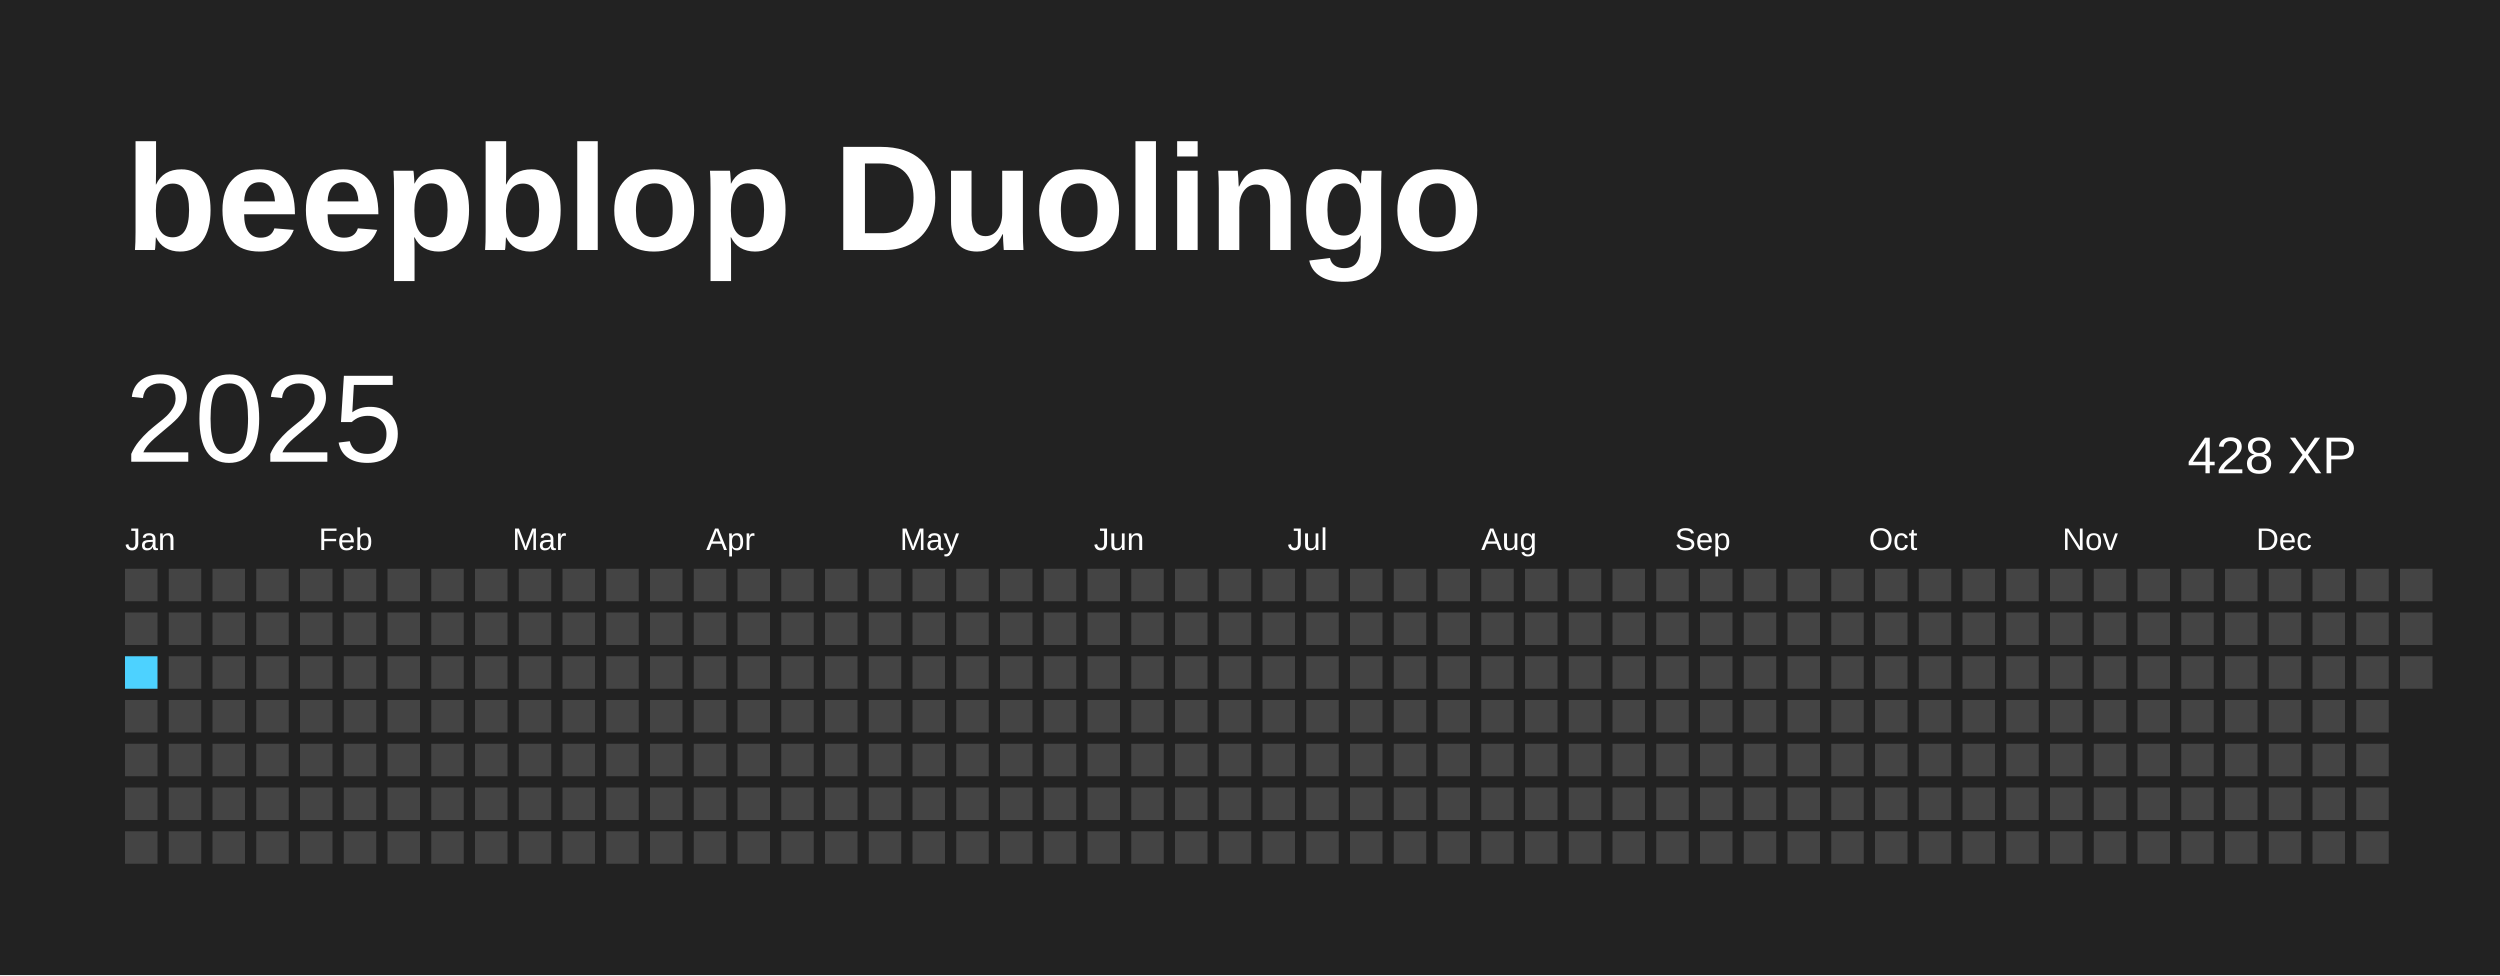
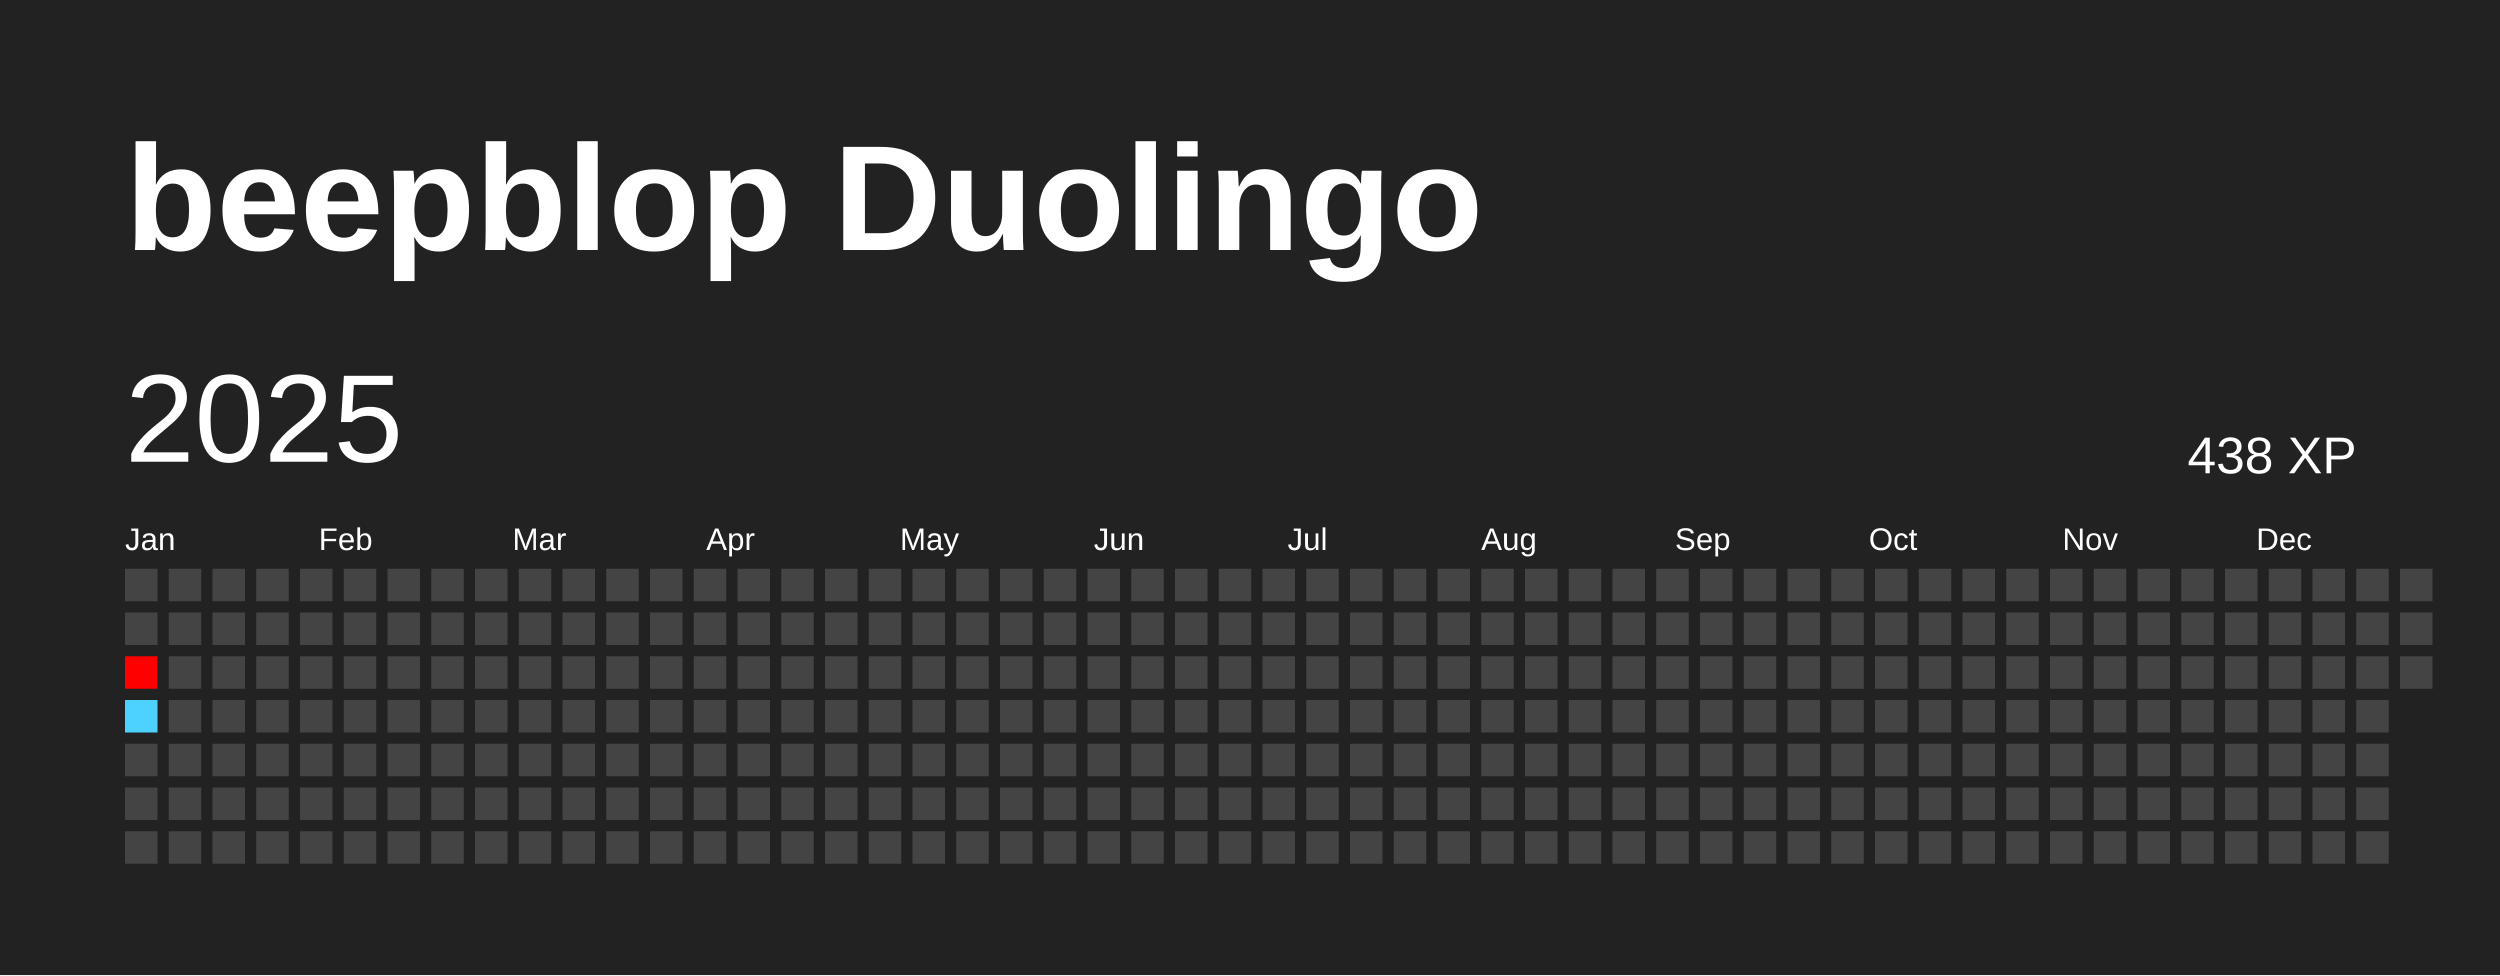
<svg xmlns="http://www.w3.org/2000/svg" baseProfile="full" height="78mm" version="1.1" viewBox="0,0,200,78" width="200mm">
  <defs />
  <rect fill="#222222" height="78" width="200" x="0" y="0" />
  <text fill="#FFFFFF" style="font-size:12px; font-family:Arial; font-weight:bold;" x="10" y="20">beepblop Duolingo</text>
  <text dominant-baseline="hanging" fill="#FFFFFF" style="font-size:10.0px; font-family:Arial;" x="10" y="30">2025</text>
-   <text dominant-baseline="hanging" fill="#FFFFFF" style="font-size:4.125px; font-family:Arial;" x="175" y="35">428 XP</text>
+   <text dominant-baseline="hanging" fill="#FFFFFF" style="font-size:4.125px; font-family:Arial;" x="175" y="35">438 XP</text>
  <text fill="#FFFFFF" style="font-size:2.5px; font-family:Arial" x="10.0" y="44">Jan</text>
  <text fill="#FFFFFF" style="font-size:2.5px; font-family:Arial" x="25.5" y="44">Feb</text>
  <text fill="#FFFFFF" style="font-size:2.5px; font-family:Arial" x="41.0" y="44">Mar</text>
  <text fill="#FFFFFF" style="font-size:2.5px; font-family:Arial" x="56.5" y="44">Apr</text>
  <text fill="#FFFFFF" style="font-size:2.5px; font-family:Arial" x="72.0" y="44">May</text>
  <text fill="#FFFFFF" style="font-size:2.5px; font-family:Arial" x="87.5" y="44">Jun</text>
  <text fill="#FFFFFF" style="font-size:2.5px; font-family:Arial" x="103.0" y="44">Jul</text>
  <text fill="#FFFFFF" style="font-size:2.5px; font-family:Arial" x="118.5" y="44">Aug</text>
  <text fill="#FFFFFF" style="font-size:2.5px; font-family:Arial" x="134.0" y="44">Sep</text>
  <text fill="#FFFFFF" style="font-size:2.5px; font-family:Arial" x="149.5" y="44">Oct</text>
  <text fill="#FFFFFF" style="font-size:2.5px; font-family:Arial" x="165.0" y="44">Nov</text>
  <text fill="#FFFFFF" style="font-size:2.5px; font-family:Arial" x="180.5" y="44">Dec</text>
  <rect fill="#444444" height="2.6" width="2.6" x="10.0" y="45.5" />
  <rect fill="#444444" height="2.6" width="2.6" x="10.0" y="49.0" />
-   <rect fill="#4DD2FF" height="2.6" width="2.6" x="10.0" y="52.5" />
-   <rect fill="#444444" height="2.6" width="2.6" x="10.0" y="56.0" />
+   <rect fill="#ff0000" height="2.6" width="2.6" x="10.0" y="52.5" />
+   <rect fill="#4dd2ff" height="2.6" width="2.6" x="10.0" y="56.0" />
  <rect fill="#444444" height="2.6" width="2.6" x="10.0" y="59.5" />
  <rect fill="#444444" height="2.6" width="2.6" x="10.0" y="63.0" />
  <rect fill="#444444" height="2.6" width="2.6" x="10.0" y="66.5" />
  <rect fill="#444444" height="2.6" width="2.6" x="13.5" y="45.5" />
  <rect fill="#444444" height="2.6" width="2.6" x="13.5" y="49.0" />
  <rect fill="#444444" height="2.6" width="2.6" x="13.5" y="52.5" />
  <rect fill="#444444" height="2.6" width="2.6" x="13.5" y="56.0" />
  <rect fill="#444444" height="2.6" width="2.6" x="13.5" y="59.5" />
  <rect fill="#444444" height="2.6" width="2.6" x="13.5" y="63.0" />
  <rect fill="#444444" height="2.6" width="2.6" x="13.5" y="66.5" />
  <rect fill="#444444" height="2.6" width="2.6" x="17.0" y="45.5" />
  <rect fill="#444444" height="2.6" width="2.6" x="17.0" y="49.0" />
  <rect fill="#444444" height="2.6" width="2.6" x="17.0" y="52.5" />
  <rect fill="#444444" height="2.6" width="2.6" x="17.0" y="56.0" />
  <rect fill="#444444" height="2.6" width="2.6" x="17.0" y="59.5" />
  <rect fill="#444444" height="2.6" width="2.6" x="17.0" y="63.0" />
  <rect fill="#444444" height="2.6" width="2.6" x="17.0" y="66.5" />
  <rect fill="#444444" height="2.6" width="2.6" x="20.5" y="45.5" />
  <rect fill="#444444" height="2.6" width="2.6" x="20.5" y="49.0" />
  <rect fill="#444444" height="2.6" width="2.6" x="20.5" y="52.5" />
  <rect fill="#444444" height="2.6" width="2.6" x="20.5" y="56.0" />
  <rect fill="#444444" height="2.6" width="2.6" x="20.5" y="59.5" />
  <rect fill="#444444" height="2.6" width="2.6" x="20.5" y="63.0" />
  <rect fill="#444444" height="2.6" width="2.6" x="20.5" y="66.5" />
  <rect fill="#444444" height="2.6" width="2.6" x="24.0" y="45.5" />
  <rect fill="#444444" height="2.6" width="2.6" x="24.0" y="49.0" />
  <rect fill="#444444" height="2.6" width="2.6" x="24.0" y="52.5" />
  <rect fill="#444444" height="2.6" width="2.6" x="24.0" y="56.0" />
  <rect fill="#444444" height="2.6" width="2.6" x="24.0" y="59.5" />
  <rect fill="#444444" height="2.6" width="2.6" x="24.0" y="63.0" />
  <rect fill="#444444" height="2.6" width="2.6" x="24.0" y="66.5" />
  <rect fill="#444444" height="2.6" width="2.6" x="27.5" y="45.5" />
  <rect fill="#444444" height="2.6" width="2.6" x="27.5" y="49.0" />
  <rect fill="#444444" height="2.6" width="2.6" x="27.5" y="52.5" />
  <rect fill="#444444" height="2.6" width="2.6" x="27.5" y="56.0" />
  <rect fill="#444444" height="2.6" width="2.6" x="27.5" y="59.5" />
  <rect fill="#444444" height="2.6" width="2.6" x="27.5" y="63.0" />
  <rect fill="#444444" height="2.6" width="2.6" x="27.5" y="66.5" />
  <rect fill="#444444" height="2.6" width="2.6" x="31.0" y="45.5" />
  <rect fill="#444444" height="2.6" width="2.6" x="31.0" y="49.0" />
  <rect fill="#444444" height="2.6" width="2.6" x="31.0" y="52.5" />
  <rect fill="#444444" height="2.6" width="2.6" x="31.0" y="56.0" />
  <rect fill="#444444" height="2.6" width="2.6" x="31.0" y="59.5" />
  <rect fill="#444444" height="2.6" width="2.6" x="31.0" y="63.0" />
  <rect fill="#444444" height="2.6" width="2.6" x="31.0" y="66.5" />
  <rect fill="#444444" height="2.6" width="2.6" x="34.5" y="45.5" />
  <rect fill="#444444" height="2.6" width="2.6" x="34.5" y="49.0" />
  <rect fill="#444444" height="2.6" width="2.6" x="34.5" y="52.5" />
  <rect fill="#444444" height="2.6" width="2.6" x="34.5" y="56.0" />
  <rect fill="#444444" height="2.6" width="2.6" x="34.5" y="59.5" />
  <rect fill="#444444" height="2.6" width="2.6" x="34.5" y="63.0" />
  <rect fill="#444444" height="2.6" width="2.6" x="34.5" y="66.5" />
  <rect fill="#444444" height="2.6" width="2.6" x="38.0" y="45.5" />
  <rect fill="#444444" height="2.6" width="2.6" x="38.0" y="49.0" />
  <rect fill="#444444" height="2.6" width="2.6" x="38.0" y="52.5" />
  <rect fill="#444444" height="2.6" width="2.6" x="38.0" y="56.0" />
  <rect fill="#444444" height="2.6" width="2.6" x="38.0" y="59.5" />
  <rect fill="#444444" height="2.6" width="2.6" x="38.0" y="63.0" />
  <rect fill="#444444" height="2.6" width="2.6" x="38.0" y="66.5" />
  <rect fill="#444444" height="2.6" width="2.6" x="41.5" y="45.5" />
  <rect fill="#444444" height="2.6" width="2.6" x="41.5" y="49.0" />
  <rect fill="#444444" height="2.6" width="2.6" x="41.5" y="52.5" />
  <rect fill="#444444" height="2.6" width="2.6" x="41.5" y="56.0" />
  <rect fill="#444444" height="2.6" width="2.6" x="41.5" y="59.5" />
  <rect fill="#444444" height="2.6" width="2.6" x="41.5" y="63.0" />
  <rect fill="#444444" height="2.6" width="2.6" x="41.5" y="66.5" />
  <rect fill="#444444" height="2.6" width="2.6" x="45.0" y="45.5" />
  <rect fill="#444444" height="2.6" width="2.6" x="45.0" y="49.0" />
  <rect fill="#444444" height="2.6" width="2.6" x="45.0" y="52.5" />
  <rect fill="#444444" height="2.6" width="2.6" x="45.0" y="56.0" />
  <rect fill="#444444" height="2.6" width="2.6" x="45.0" y="59.5" />
  <rect fill="#444444" height="2.6" width="2.6" x="45.0" y="63.0" />
  <rect fill="#444444" height="2.6" width="2.6" x="45.0" y="66.5" />
  <rect fill="#444444" height="2.6" width="2.6" x="48.5" y="45.5" />
  <rect fill="#444444" height="2.6" width="2.6" x="48.5" y="49.0" />
  <rect fill="#444444" height="2.6" width="2.6" x="48.5" y="52.5" />
  <rect fill="#444444" height="2.6" width="2.6" x="48.5" y="56.0" />
  <rect fill="#444444" height="2.6" width="2.6" x="48.5" y="59.5" />
  <rect fill="#444444" height="2.6" width="2.6" x="48.5" y="63.0" />
  <rect fill="#444444" height="2.6" width="2.6" x="48.5" y="66.5" />
  <rect fill="#444444" height="2.6" width="2.6" x="52.0" y="45.5" />
  <rect fill="#444444" height="2.6" width="2.6" x="52.0" y="49.0" />
  <rect fill="#444444" height="2.6" width="2.6" x="52.0" y="52.5" />
  <rect fill="#444444" height="2.6" width="2.6" x="52.0" y="56.0" />
  <rect fill="#444444" height="2.6" width="2.6" x="52.0" y="59.5" />
  <rect fill="#444444" height="2.6" width="2.6" x="52.0" y="63.0" />
  <rect fill="#444444" height="2.6" width="2.6" x="52.0" y="66.5" />
  <rect fill="#444444" height="2.6" width="2.6" x="55.5" y="45.5" />
  <rect fill="#444444" height="2.6" width="2.6" x="55.5" y="49.0" />
  <rect fill="#444444" height="2.6" width="2.6" x="55.5" y="52.5" />
  <rect fill="#444444" height="2.6" width="2.6" x="55.5" y="56.0" />
  <rect fill="#444444" height="2.6" width="2.6" x="55.5" y="59.5" />
  <rect fill="#444444" height="2.6" width="2.6" x="55.5" y="63.0" />
  <rect fill="#444444" height="2.6" width="2.6" x="55.5" y="66.5" />
  <rect fill="#444444" height="2.6" width="2.6" x="59.0" y="45.5" />
  <rect fill="#444444" height="2.6" width="2.6" x="59.0" y="49.0" />
  <rect fill="#444444" height="2.6" width="2.6" x="59.0" y="52.5" />
  <rect fill="#444444" height="2.6" width="2.6" x="59.0" y="56.0" />
  <rect fill="#444444" height="2.6" width="2.6" x="59.0" y="59.5" />
  <rect fill="#444444" height="2.6" width="2.6" x="59.0" y="63.0" />
  <rect fill="#444444" height="2.6" width="2.6" x="59.0" y="66.5" />
  <rect fill="#444444" height="2.6" width="2.6" x="62.5" y="45.5" />
  <rect fill="#444444" height="2.6" width="2.6" x="62.5" y="49.0" />
  <rect fill="#444444" height="2.6" width="2.6" x="62.5" y="52.5" />
  <rect fill="#444444" height="2.6" width="2.6" x="62.5" y="56.0" />
  <rect fill="#444444" height="2.6" width="2.6" x="62.5" y="59.5" />
  <rect fill="#444444" height="2.6" width="2.6" x="62.5" y="63.0" />
  <rect fill="#444444" height="2.6" width="2.6" x="62.5" y="66.5" />
  <rect fill="#444444" height="2.6" width="2.6" x="66.0" y="45.5" />
  <rect fill="#444444" height="2.6" width="2.6" x="66.0" y="49.0" />
  <rect fill="#444444" height="2.6" width="2.6" x="66.0" y="52.5" />
  <rect fill="#444444" height="2.6" width="2.6" x="66.0" y="56.0" />
  <rect fill="#444444" height="2.6" width="2.6" x="66.0" y="59.5" />
  <rect fill="#444444" height="2.6" width="2.6" x="66.0" y="63.0" />
  <rect fill="#444444" height="2.6" width="2.6" x="66.0" y="66.5" />
  <rect fill="#444444" height="2.6" width="2.6" x="69.5" y="45.5" />
  <rect fill="#444444" height="2.6" width="2.6" x="69.5" y="49.0" />
  <rect fill="#444444" height="2.6" width="2.6" x="69.5" y="52.5" />
  <rect fill="#444444" height="2.6" width="2.6" x="69.5" y="56.0" />
  <rect fill="#444444" height="2.6" width="2.6" x="69.5" y="59.5" />
  <rect fill="#444444" height="2.6" width="2.6" x="69.5" y="63.0" />
  <rect fill="#444444" height="2.6" width="2.6" x="69.5" y="66.5" />
  <rect fill="#444444" height="2.6" width="2.6" x="73.0" y="45.5" />
  <rect fill="#444444" height="2.6" width="2.6" x="73.0" y="49.0" />
  <rect fill="#444444" height="2.6" width="2.6" x="73.0" y="52.5" />
  <rect fill="#444444" height="2.6" width="2.6" x="73.0" y="56.0" />
  <rect fill="#444444" height="2.6" width="2.6" x="73.0" y="59.5" />
  <rect fill="#444444" height="2.6" width="2.6" x="73.0" y="63.0" />
  <rect fill="#444444" height="2.6" width="2.6" x="73.0" y="66.5" />
  <rect fill="#444444" height="2.6" width="2.6" x="76.5" y="45.5" />
  <rect fill="#444444" height="2.6" width="2.6" x="76.5" y="49.0" />
  <rect fill="#444444" height="2.6" width="2.6" x="76.5" y="52.5" />
  <rect fill="#444444" height="2.6" width="2.6" x="76.5" y="56.0" />
  <rect fill="#444444" height="2.6" width="2.6" x="76.5" y="59.5" />
  <rect fill="#444444" height="2.6" width="2.6" x="76.5" y="63.0" />
  <rect fill="#444444" height="2.6" width="2.6" x="76.5" y="66.5" />
  <rect fill="#444444" height="2.6" width="2.6" x="80.0" y="45.5" />
  <rect fill="#444444" height="2.6" width="2.6" x="80.0" y="49.0" />
  <rect fill="#444444" height="2.6" width="2.6" x="80.0" y="52.5" />
  <rect fill="#444444" height="2.6" width="2.6" x="80.0" y="56.0" />
  <rect fill="#444444" height="2.6" width="2.6" x="80.0" y="59.5" />
  <rect fill="#444444" height="2.6" width="2.6" x="80.0" y="63.0" />
  <rect fill="#444444" height="2.6" width="2.6" x="80.0" y="66.5" />
  <rect fill="#444444" height="2.6" width="2.6" x="83.5" y="45.5" />
  <rect fill="#444444" height="2.6" width="2.6" x="83.5" y="49.0" />
  <rect fill="#444444" height="2.6" width="2.6" x="83.5" y="52.5" />
  <rect fill="#444444" height="2.6" width="2.6" x="83.5" y="56.0" />
  <rect fill="#444444" height="2.6" width="2.6" x="83.5" y="59.5" />
  <rect fill="#444444" height="2.6" width="2.6" x="83.5" y="63.0" />
  <rect fill="#444444" height="2.6" width="2.6" x="83.5" y="66.5" />
  <rect fill="#444444" height="2.6" width="2.6" x="87.0" y="45.5" />
  <rect fill="#444444" height="2.6" width="2.6" x="87.0" y="49.0" />
  <rect fill="#444444" height="2.6" width="2.6" x="87.0" y="52.5" />
  <rect fill="#444444" height="2.6" width="2.6" x="87.0" y="56.0" />
  <rect fill="#444444" height="2.6" width="2.6" x="87.0" y="59.5" />
  <rect fill="#444444" height="2.6" width="2.6" x="87.0" y="63.0" />
  <rect fill="#444444" height="2.6" width="2.6" x="87.0" y="66.5" />
  <rect fill="#444444" height="2.6" width="2.6" x="90.5" y="45.5" />
  <rect fill="#444444" height="2.6" width="2.6" x="90.5" y="49.0" />
  <rect fill="#444444" height="2.6" width="2.6" x="90.5" y="52.5" />
  <rect fill="#444444" height="2.6" width="2.6" x="90.5" y="56.0" />
  <rect fill="#444444" height="2.6" width="2.6" x="90.5" y="59.5" />
  <rect fill="#444444" height="2.6" width="2.6" x="90.5" y="63.0" />
  <rect fill="#444444" height="2.6" width="2.6" x="90.5" y="66.5" />
  <rect fill="#444444" height="2.6" width="2.6" x="94.0" y="45.5" />
  <rect fill="#444444" height="2.6" width="2.6" x="94.0" y="49.0" />
  <rect fill="#444444" height="2.6" width="2.6" x="94.0" y="52.5" />
  <rect fill="#444444" height="2.6" width="2.6" x="94.0" y="56.0" />
  <rect fill="#444444" height="2.6" width="2.6" x="94.0" y="59.5" />
  <rect fill="#444444" height="2.6" width="2.6" x="94.0" y="63.0" />
  <rect fill="#444444" height="2.6" width="2.6" x="94.0" y="66.5" />
  <rect fill="#444444" height="2.6" width="2.6" x="97.5" y="45.5" />
  <rect fill="#444444" height="2.6" width="2.6" x="97.5" y="49.0" />
  <rect fill="#444444" height="2.6" width="2.6" x="97.5" y="52.5" />
  <rect fill="#444444" height="2.6" width="2.6" x="97.5" y="56.0" />
  <rect fill="#444444" height="2.6" width="2.6" x="97.5" y="59.5" />
  <rect fill="#444444" height="2.6" width="2.6" x="97.5" y="63.0" />
  <rect fill="#444444" height="2.6" width="2.6" x="97.5" y="66.5" />
  <rect fill="#444444" height="2.6" width="2.6" x="101.0" y="45.5" />
  <rect fill="#444444" height="2.6" width="2.6" x="101.0" y="49.0" />
  <rect fill="#444444" height="2.6" width="2.6" x="101.0" y="52.5" />
  <rect fill="#444444" height="2.6" width="2.6" x="101.0" y="56.0" />
  <rect fill="#444444" height="2.6" width="2.6" x="101.0" y="59.5" />
  <rect fill="#444444" height="2.6" width="2.6" x="101.0" y="63.0" />
  <rect fill="#444444" height="2.6" width="2.6" x="101.0" y="66.5" />
  <rect fill="#444444" height="2.6" width="2.6" x="104.5" y="45.5" />
  <rect fill="#444444" height="2.6" width="2.6" x="104.5" y="49.0" />
  <rect fill="#444444" height="2.6" width="2.6" x="104.5" y="52.5" />
  <rect fill="#444444" height="2.6" width="2.6" x="104.5" y="56.0" />
  <rect fill="#444444" height="2.6" width="2.6" x="104.5" y="59.5" />
  <rect fill="#444444" height="2.6" width="2.6" x="104.5" y="63.0" />
  <rect fill="#444444" height="2.6" width="2.6" x="104.5" y="66.5" />
  <rect fill="#444444" height="2.6" width="2.6" x="108.0" y="45.5" />
  <rect fill="#444444" height="2.6" width="2.6" x="108.0" y="49.0" />
  <rect fill="#444444" height="2.6" width="2.6" x="108.0" y="52.5" />
  <rect fill="#444444" height="2.6" width="2.6" x="108.0" y="56.0" />
  <rect fill="#444444" height="2.6" width="2.6" x="108.0" y="59.5" />
  <rect fill="#444444" height="2.6" width="2.6" x="108.0" y="63.0" />
  <rect fill="#444444" height="2.6" width="2.6" x="108.0" y="66.5" />
  <rect fill="#444444" height="2.6" width="2.6" x="111.5" y="45.5" />
  <rect fill="#444444" height="2.6" width="2.6" x="111.5" y="49.0" />
  <rect fill="#444444" height="2.6" width="2.6" x="111.5" y="52.5" />
  <rect fill="#444444" height="2.6" width="2.6" x="111.5" y="56.0" />
  <rect fill="#444444" height="2.6" width="2.6" x="111.5" y="59.5" />
  <rect fill="#444444" height="2.6" width="2.6" x="111.5" y="63.0" />
  <rect fill="#444444" height="2.6" width="2.6" x="111.5" y="66.5" />
  <rect fill="#444444" height="2.6" width="2.6" x="115.0" y="45.5" />
  <rect fill="#444444" height="2.6" width="2.6" x="115.0" y="49.0" />
  <rect fill="#444444" height="2.6" width="2.6" x="115.0" y="52.5" />
  <rect fill="#444444" height="2.6" width="2.6" x="115.0" y="56.0" />
  <rect fill="#444444" height="2.6" width="2.6" x="115.0" y="59.5" />
  <rect fill="#444444" height="2.6" width="2.6" x="115.0" y="63.0" />
  <rect fill="#444444" height="2.6" width="2.6" x="115.0" y="66.5" />
  <rect fill="#444444" height="2.6" width="2.6" x="118.5" y="45.5" />
  <rect fill="#444444" height="2.6" width="2.6" x="118.5" y="49.0" />
  <rect fill="#444444" height="2.6" width="2.6" x="118.5" y="52.5" />
  <rect fill="#444444" height="2.6" width="2.6" x="118.5" y="56.0" />
  <rect fill="#444444" height="2.6" width="2.6" x="118.5" y="59.5" />
  <rect fill="#444444" height="2.6" width="2.6" x="118.5" y="63.0" />
  <rect fill="#444444" height="2.6" width="2.6" x="118.5" y="66.5" />
  <rect fill="#444444" height="2.6" width="2.6" x="122.0" y="45.5" />
  <rect fill="#444444" height="2.6" width="2.6" x="122.0" y="49.0" />
  <rect fill="#444444" height="2.6" width="2.6" x="122.0" y="52.5" />
  <rect fill="#444444" height="2.6" width="2.6" x="122.0" y="56.0" />
  <rect fill="#444444" height="2.6" width="2.6" x="122.0" y="59.5" />
  <rect fill="#444444" height="2.6" width="2.6" x="122.0" y="63.0" />
  <rect fill="#444444" height="2.6" width="2.6" x="122.0" y="66.5" />
  <rect fill="#444444" height="2.6" width="2.6" x="125.5" y="45.5" />
  <rect fill="#444444" height="2.6" width="2.6" x="125.5" y="49.0" />
  <rect fill="#444444" height="2.6" width="2.6" x="125.5" y="52.5" />
  <rect fill="#444444" height="2.6" width="2.6" x="125.5" y="56.0" />
  <rect fill="#444444" height="2.6" width="2.6" x="125.5" y="59.5" />
  <rect fill="#444444" height="2.6" width="2.6" x="125.5" y="63.0" />
  <rect fill="#444444" height="2.6" width="2.6" x="125.5" y="66.5" />
  <rect fill="#444444" height="2.6" width="2.6" x="129.0" y="45.5" />
  <rect fill="#444444" height="2.6" width="2.6" x="129.0" y="49.0" />
  <rect fill="#444444" height="2.6" width="2.6" x="129.0" y="52.5" />
  <rect fill="#444444" height="2.6" width="2.6" x="129.0" y="56.0" />
  <rect fill="#444444" height="2.6" width="2.6" x="129.0" y="59.5" />
  <rect fill="#444444" height="2.6" width="2.6" x="129.0" y="63.0" />
  <rect fill="#444444" height="2.6" width="2.6" x="129.0" y="66.5" />
  <rect fill="#444444" height="2.6" width="2.6" x="132.5" y="45.5" />
  <rect fill="#444444" height="2.6" width="2.6" x="132.5" y="49.0" />
  <rect fill="#444444" height="2.6" width="2.6" x="132.5" y="52.5" />
  <rect fill="#444444" height="2.6" width="2.6" x="132.5" y="56.0" />
  <rect fill="#444444" height="2.6" width="2.6" x="132.5" y="59.5" />
  <rect fill="#444444" height="2.6" width="2.6" x="132.5" y="63.0" />
  <rect fill="#444444" height="2.6" width="2.6" x="132.5" y="66.5" />
  <rect fill="#444444" height="2.6" width="2.6" x="136.0" y="45.5" />
  <rect fill="#444444" height="2.6" width="2.6" x="136.0" y="49.0" />
  <rect fill="#444444" height="2.6" width="2.6" x="136.0" y="52.5" />
  <rect fill="#444444" height="2.6" width="2.6" x="136.0" y="56.0" />
  <rect fill="#444444" height="2.6" width="2.6" x="136.0" y="59.5" />
  <rect fill="#444444" height="2.6" width="2.6" x="136.0" y="63.0" />
  <rect fill="#444444" height="2.6" width="2.6" x="136.0" y="66.5" />
  <rect fill="#444444" height="2.6" width="2.6" x="139.5" y="45.5" />
  <rect fill="#444444" height="2.6" width="2.6" x="139.5" y="49.0" />
  <rect fill="#444444" height="2.6" width="2.6" x="139.5" y="52.5" />
  <rect fill="#444444" height="2.6" width="2.6" x="139.5" y="56.0" />
  <rect fill="#444444" height="2.6" width="2.6" x="139.5" y="59.5" />
  <rect fill="#444444" height="2.6" width="2.6" x="139.5" y="63.0" />
  <rect fill="#444444" height="2.6" width="2.6" x="139.5" y="66.5" />
  <rect fill="#444444" height="2.6" width="2.6" x="143.0" y="45.5" />
  <rect fill="#444444" height="2.6" width="2.6" x="143.0" y="49.0" />
  <rect fill="#444444" height="2.6" width="2.6" x="143.0" y="52.5" />
  <rect fill="#444444" height="2.6" width="2.6" x="143.0" y="56.0" />
  <rect fill="#444444" height="2.6" width="2.6" x="143.0" y="59.5" />
  <rect fill="#444444" height="2.6" width="2.6" x="143.0" y="63.0" />
  <rect fill="#444444" height="2.6" width="2.6" x="143.0" y="66.5" />
  <rect fill="#444444" height="2.6" width="2.6" x="146.5" y="45.5" />
  <rect fill="#444444" height="2.6" width="2.6" x="146.5" y="49.0" />
  <rect fill="#444444" height="2.6" width="2.6" x="146.5" y="52.5" />
  <rect fill="#444444" height="2.6" width="2.6" x="146.5" y="56.0" />
  <rect fill="#444444" height="2.6" width="2.6" x="146.5" y="59.5" />
  <rect fill="#444444" height="2.6" width="2.6" x="146.5" y="63.0" />
  <rect fill="#444444" height="2.6" width="2.6" x="146.5" y="66.5" />
  <rect fill="#444444" height="2.6" width="2.6" x="150.0" y="45.5" />
  <rect fill="#444444" height="2.6" width="2.6" x="150.0" y="49.0" />
  <rect fill="#444444" height="2.6" width="2.6" x="150.0" y="52.5" />
  <rect fill="#444444" height="2.6" width="2.6" x="150.0" y="56.0" />
  <rect fill="#444444" height="2.6" width="2.6" x="150.0" y="59.5" />
  <rect fill="#444444" height="2.6" width="2.6" x="150.0" y="63.0" />
  <rect fill="#444444" height="2.6" width="2.6" x="150.0" y="66.5" />
  <rect fill="#444444" height="2.6" width="2.6" x="153.5" y="45.5" />
  <rect fill="#444444" height="2.6" width="2.6" x="153.5" y="49.0" />
  <rect fill="#444444" height="2.6" width="2.6" x="153.5" y="52.5" />
  <rect fill="#444444" height="2.6" width="2.6" x="153.5" y="56.0" />
  <rect fill="#444444" height="2.6" width="2.6" x="153.5" y="59.5" />
  <rect fill="#444444" height="2.6" width="2.6" x="153.5" y="63.0" />
  <rect fill="#444444" height="2.6" width="2.6" x="153.5" y="66.5" />
  <rect fill="#444444" height="2.6" width="2.6" x="157.0" y="45.5" />
  <rect fill="#444444" height="2.6" width="2.6" x="157.0" y="49.0" />
  <rect fill="#444444" height="2.6" width="2.6" x="157.0" y="52.5" />
  <rect fill="#444444" height="2.6" width="2.6" x="157.0" y="56.0" />
  <rect fill="#444444" height="2.6" width="2.6" x="157.0" y="59.5" />
  <rect fill="#444444" height="2.6" width="2.6" x="157.0" y="63.0" />
  <rect fill="#444444" height="2.6" width="2.6" x="157.0" y="66.5" />
  <rect fill="#444444" height="2.6" width="2.6" x="160.5" y="45.5" />
  <rect fill="#444444" height="2.6" width="2.6" x="160.5" y="49.0" />
  <rect fill="#444444" height="2.6" width="2.6" x="160.5" y="52.5" />
  <rect fill="#444444" height="2.6" width="2.6" x="160.5" y="56.0" />
  <rect fill="#444444" height="2.6" width="2.6" x="160.5" y="59.5" />
  <rect fill="#444444" height="2.6" width="2.6" x="160.5" y="63.0" />
  <rect fill="#444444" height="2.6" width="2.6" x="160.5" y="66.5" />
  <rect fill="#444444" height="2.6" width="2.6" x="164.0" y="45.5" />
  <rect fill="#444444" height="2.6" width="2.6" x="164.0" y="49.0" />
  <rect fill="#444444" height="2.6" width="2.6" x="164.0" y="52.5" />
  <rect fill="#444444" height="2.6" width="2.6" x="164.0" y="56.0" />
  <rect fill="#444444" height="2.6" width="2.6" x="164.0" y="59.5" />
  <rect fill="#444444" height="2.6" width="2.6" x="164.0" y="63.0" />
  <rect fill="#444444" height="2.6" width="2.6" x="164.0" y="66.5" />
  <rect fill="#444444" height="2.6" width="2.6" x="167.5" y="45.5" />
  <rect fill="#444444" height="2.6" width="2.6" x="167.5" y="49.0" />
  <rect fill="#444444" height="2.6" width="2.6" x="167.5" y="52.5" />
  <rect fill="#444444" height="2.6" width="2.6" x="167.5" y="56.0" />
  <rect fill="#444444" height="2.6" width="2.6" x="167.5" y="59.5" />
  <rect fill="#444444" height="2.6" width="2.6" x="167.5" y="63.0" />
  <rect fill="#444444" height="2.6" width="2.6" x="167.5" y="66.5" />
  <rect fill="#444444" height="2.6" width="2.6" x="171.0" y="45.5" />
  <rect fill="#444444" height="2.6" width="2.6" x="171.0" y="49.0" />
  <rect fill="#444444" height="2.6" width="2.6" x="171.0" y="52.5" />
  <rect fill="#444444" height="2.6" width="2.6" x="171.0" y="56.0" />
  <rect fill="#444444" height="2.6" width="2.6" x="171.0" y="59.5" />
  <rect fill="#444444" height="2.6" width="2.6" x="171.0" y="63.0" />
  <rect fill="#444444" height="2.6" width="2.6" x="171.0" y="66.5" />
  <rect fill="#444444" height="2.6" width="2.6" x="174.5" y="45.5" />
  <rect fill="#444444" height="2.6" width="2.6" x="174.5" y="49.0" />
  <rect fill="#444444" height="2.6" width="2.6" x="174.5" y="52.5" />
  <rect fill="#444444" height="2.6" width="2.6" x="174.5" y="56.0" />
  <rect fill="#444444" height="2.6" width="2.6" x="174.5" y="59.5" />
  <rect fill="#444444" height="2.6" width="2.6" x="174.5" y="63.0" />
  <rect fill="#444444" height="2.6" width="2.6" x="174.5" y="66.5" />
  <rect fill="#444444" height="2.6" width="2.6" x="178.0" y="45.5" />
  <rect fill="#444444" height="2.6" width="2.6" x="178.0" y="49.0" />
  <rect fill="#444444" height="2.6" width="2.6" x="178.0" y="52.5" />
  <rect fill="#444444" height="2.6" width="2.6" x="178.0" y="56.0" />
  <rect fill="#444444" height="2.6" width="2.6" x="178.0" y="59.5" />
  <rect fill="#444444" height="2.6" width="2.6" x="178.0" y="63.0" />
  <rect fill="#444444" height="2.6" width="2.6" x="178.0" y="66.5" />
  <rect fill="#444444" height="2.6" width="2.6" x="181.5" y="45.5" />
  <rect fill="#444444" height="2.6" width="2.6" x="181.5" y="49.0" />
  <rect fill="#444444" height="2.6" width="2.6" x="181.5" y="52.5" />
  <rect fill="#444444" height="2.6" width="2.6" x="181.5" y="56.0" />
  <rect fill="#444444" height="2.6" width="2.6" x="181.5" y="59.5" />
  <rect fill="#444444" height="2.6" width="2.6" x="181.5" y="63.0" />
  <rect fill="#444444" height="2.6" width="2.6" x="181.5" y="66.5" />
  <rect fill="#444444" height="2.6" width="2.6" x="185.0" y="45.5" />
  <rect fill="#444444" height="2.6" width="2.6" x="185.0" y="49.0" />
  <rect fill="#444444" height="2.6" width="2.6" x="185.0" y="52.5" />
  <rect fill="#444444" height="2.6" width="2.6" x="185.0" y="56.0" />
  <rect fill="#444444" height="2.6" width="2.6" x="185.0" y="59.5" />
  <rect fill="#444444" height="2.6" width="2.6" x="185.0" y="63.0" />
  <rect fill="#444444" height="2.6" width="2.6" x="185.0" y="66.5" />
  <rect fill="#444444" height="2.6" width="2.6" x="188.5" y="45.5" />
  <rect fill="#444444" height="2.6" width="2.6" x="188.5" y="49.0" />
  <rect fill="#444444" height="2.6" width="2.6" x="188.5" y="52.5" />
  <rect fill="#444444" height="2.6" width="2.6" x="188.5" y="56.0" />
  <rect fill="#444444" height="2.6" width="2.6" x="188.5" y="59.5" />
  <rect fill="#444444" height="2.6" width="2.6" x="188.5" y="63.0" />
  <rect fill="#444444" height="2.6" width="2.6" x="188.5" y="66.5" />
  <rect fill="#444444" height="2.6" width="2.6" x="192.0" y="45.5" />
  <rect fill="#444444" height="2.6" width="2.6" x="192.0" y="49.0" />
  <rect fill="#444444" height="2.6" width="2.6" x="192.0" y="52.5" />
</svg>
